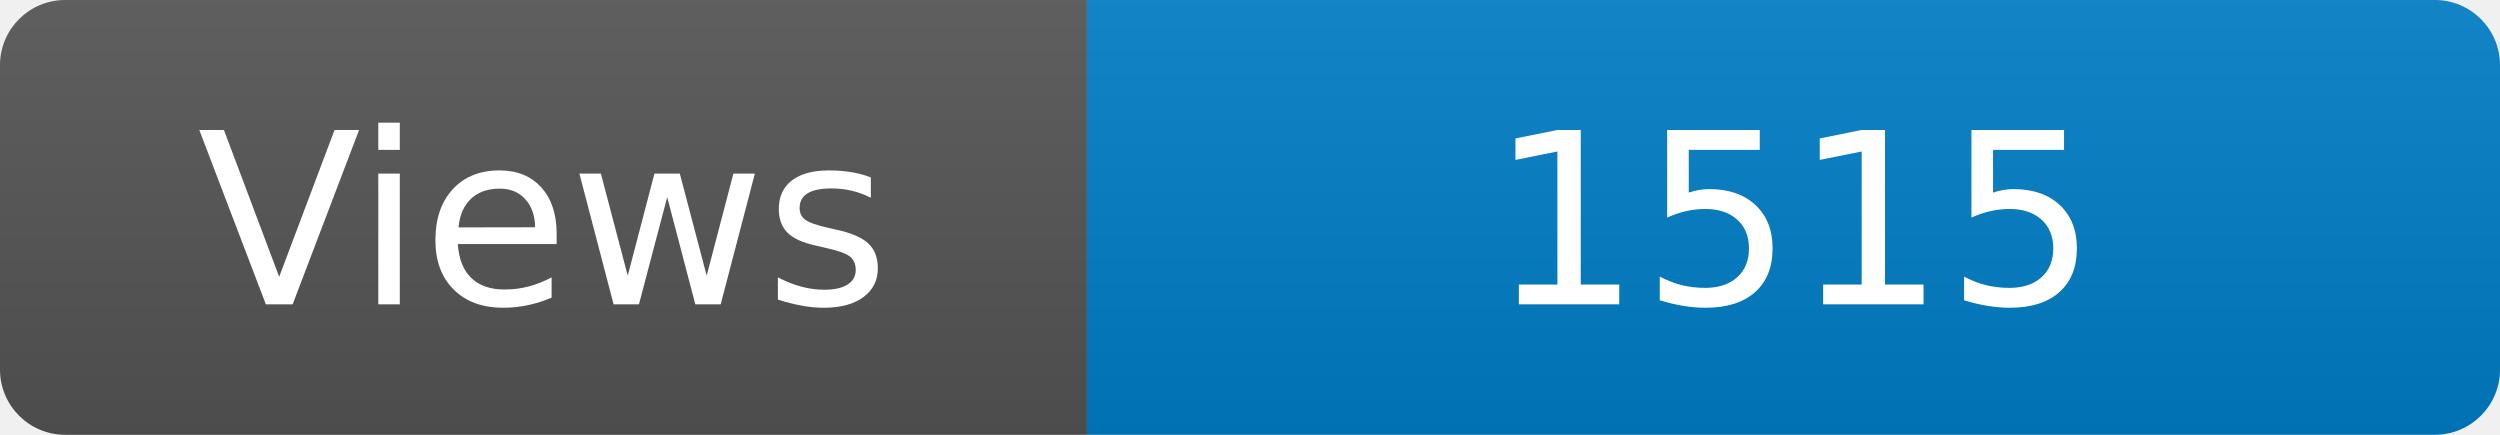
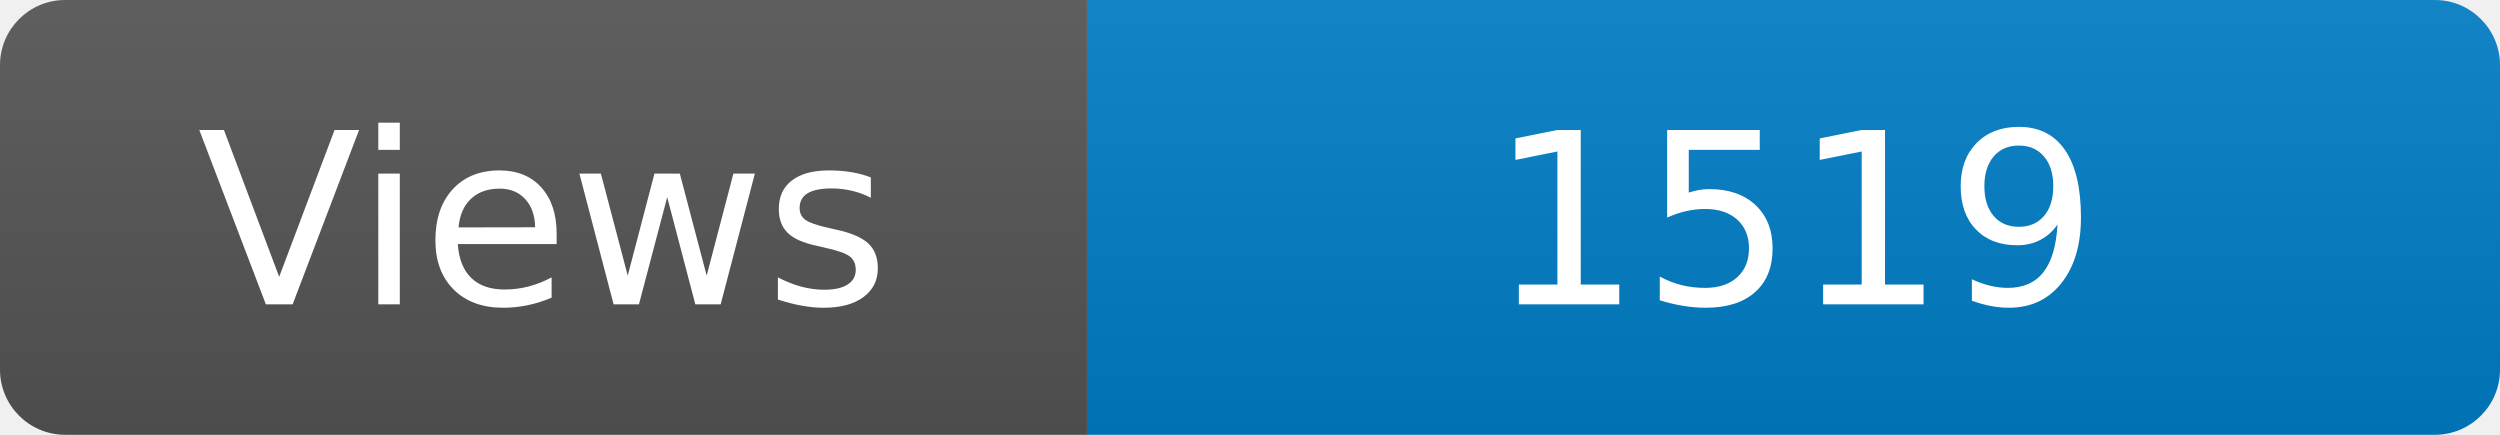
<svg xmlns="http://www.w3.org/2000/svg" width="115" height="20" role="img" aria-label="Maintained?: yes">
  <linearGradient id="s" x2="0" y2="100%">
    <stop offset="0" stop-color="#bbb" stop-opacity=".1" />
    <stop offset="1" stop-opacity=".1" />
  </linearGradient>
  <clipPath id="r">
    <rect width="115" height="20" rx="3" fill="#fff" />
  </clipPath>
  <g clip-path="url(#r)">
    <rect width="50" height="20" fill="#555" />
    <rect x="50" width="160" height="20" fill="#007ec6" />
    <rect width="115" height="20" fill="url(#s)" />
  </g>
  <g fill="#fff" text-anchor="middle" font-family="Verdana,Geneva,DejaVu Sans,sans-serif" font-size="110">
    <text x="250" y="140" transform="scale(.1)" fill="#fff">Views</text>
-     <text x="825" y="140" transform="scale(.1)" fill="#fff">1515</text>
+     <text x="825" y="140" transform="scale(.1)" fill="#fff">1519</text>
  </g>
</svg>
